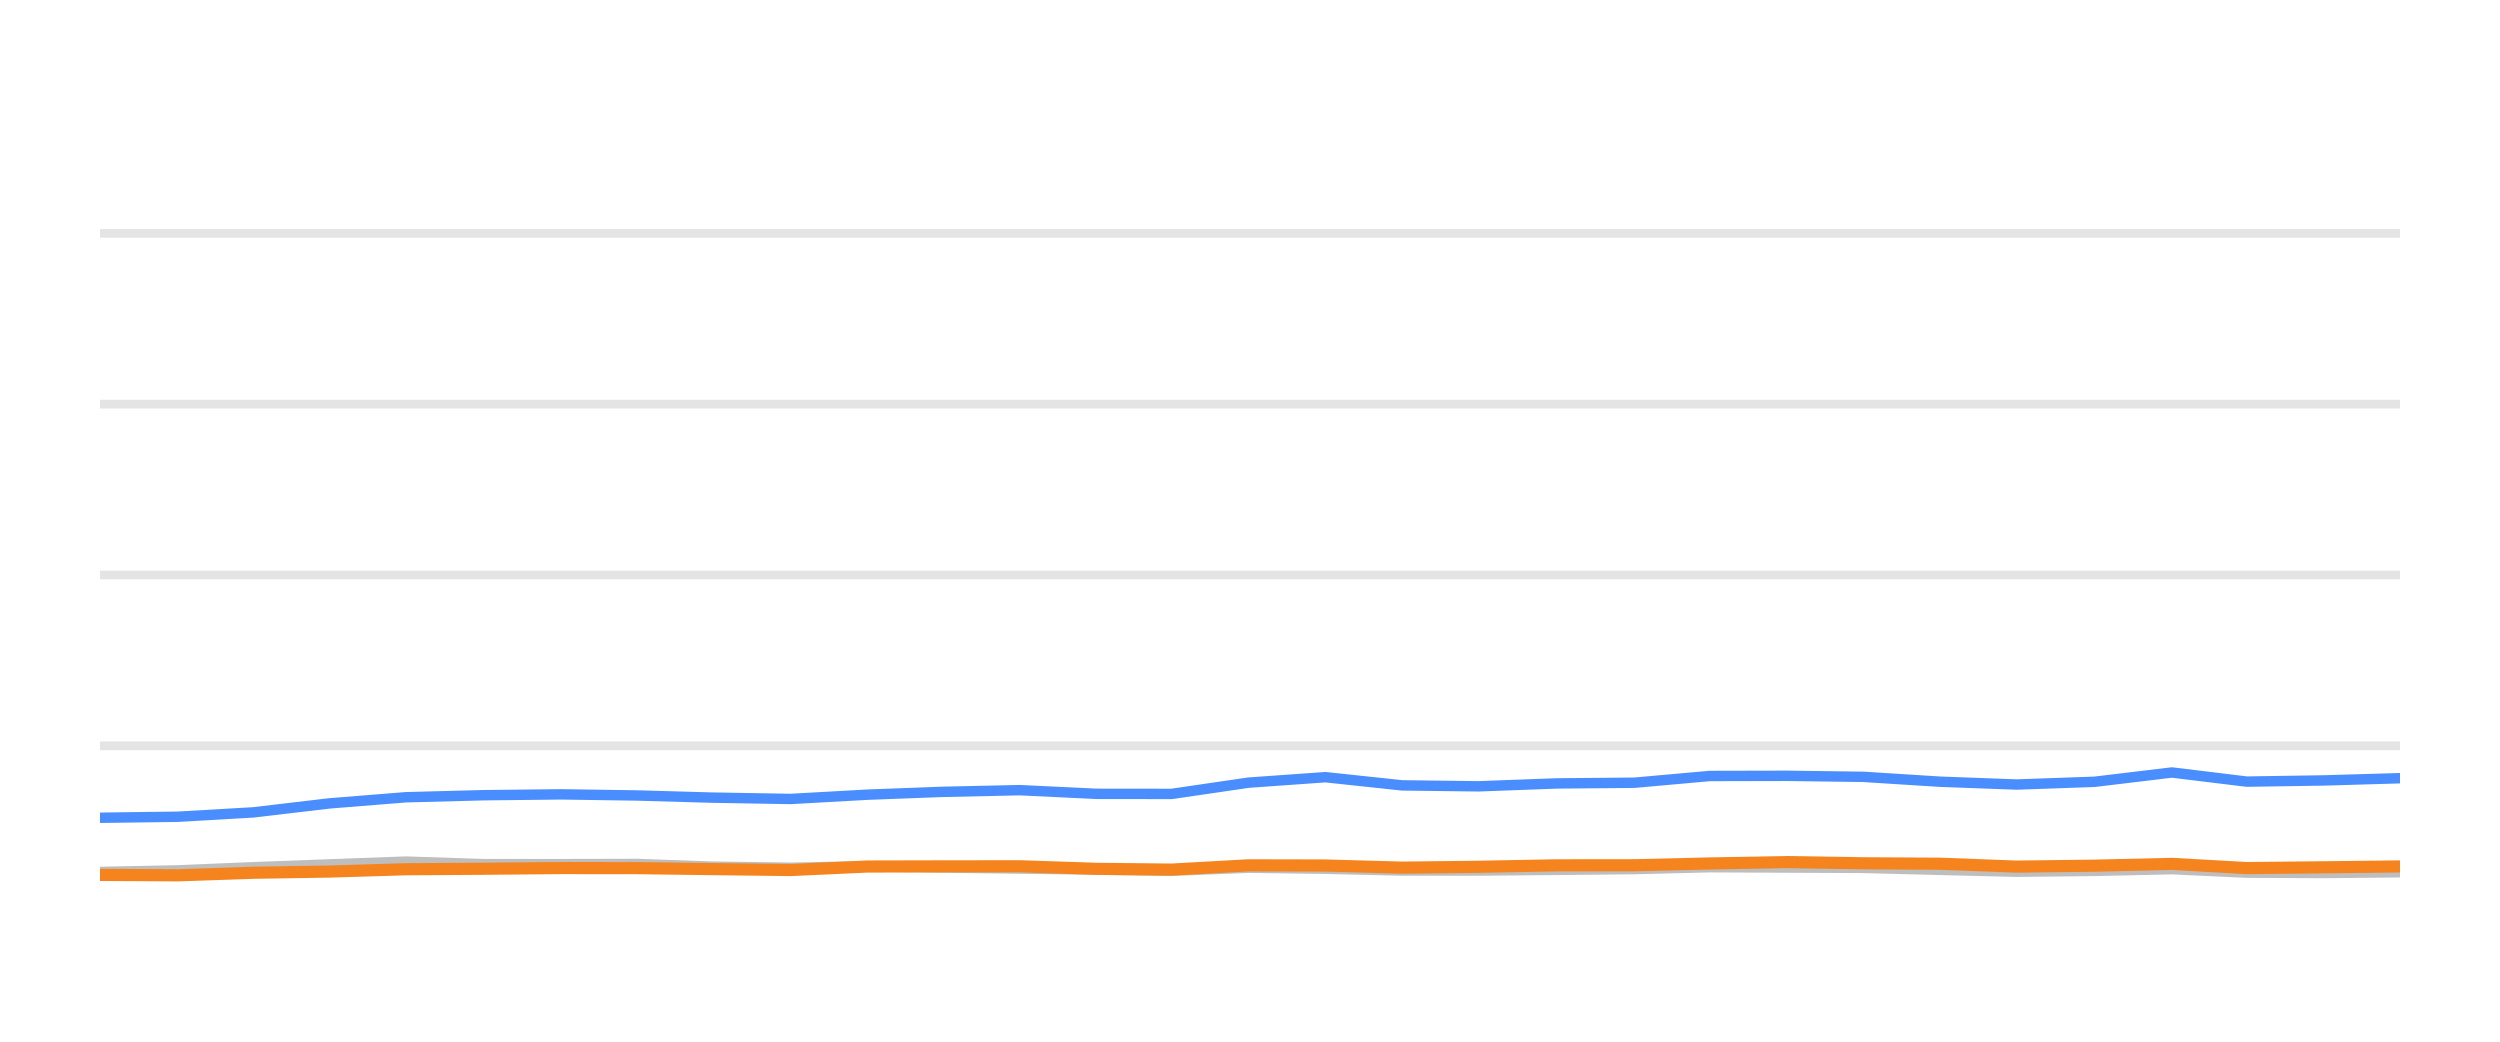
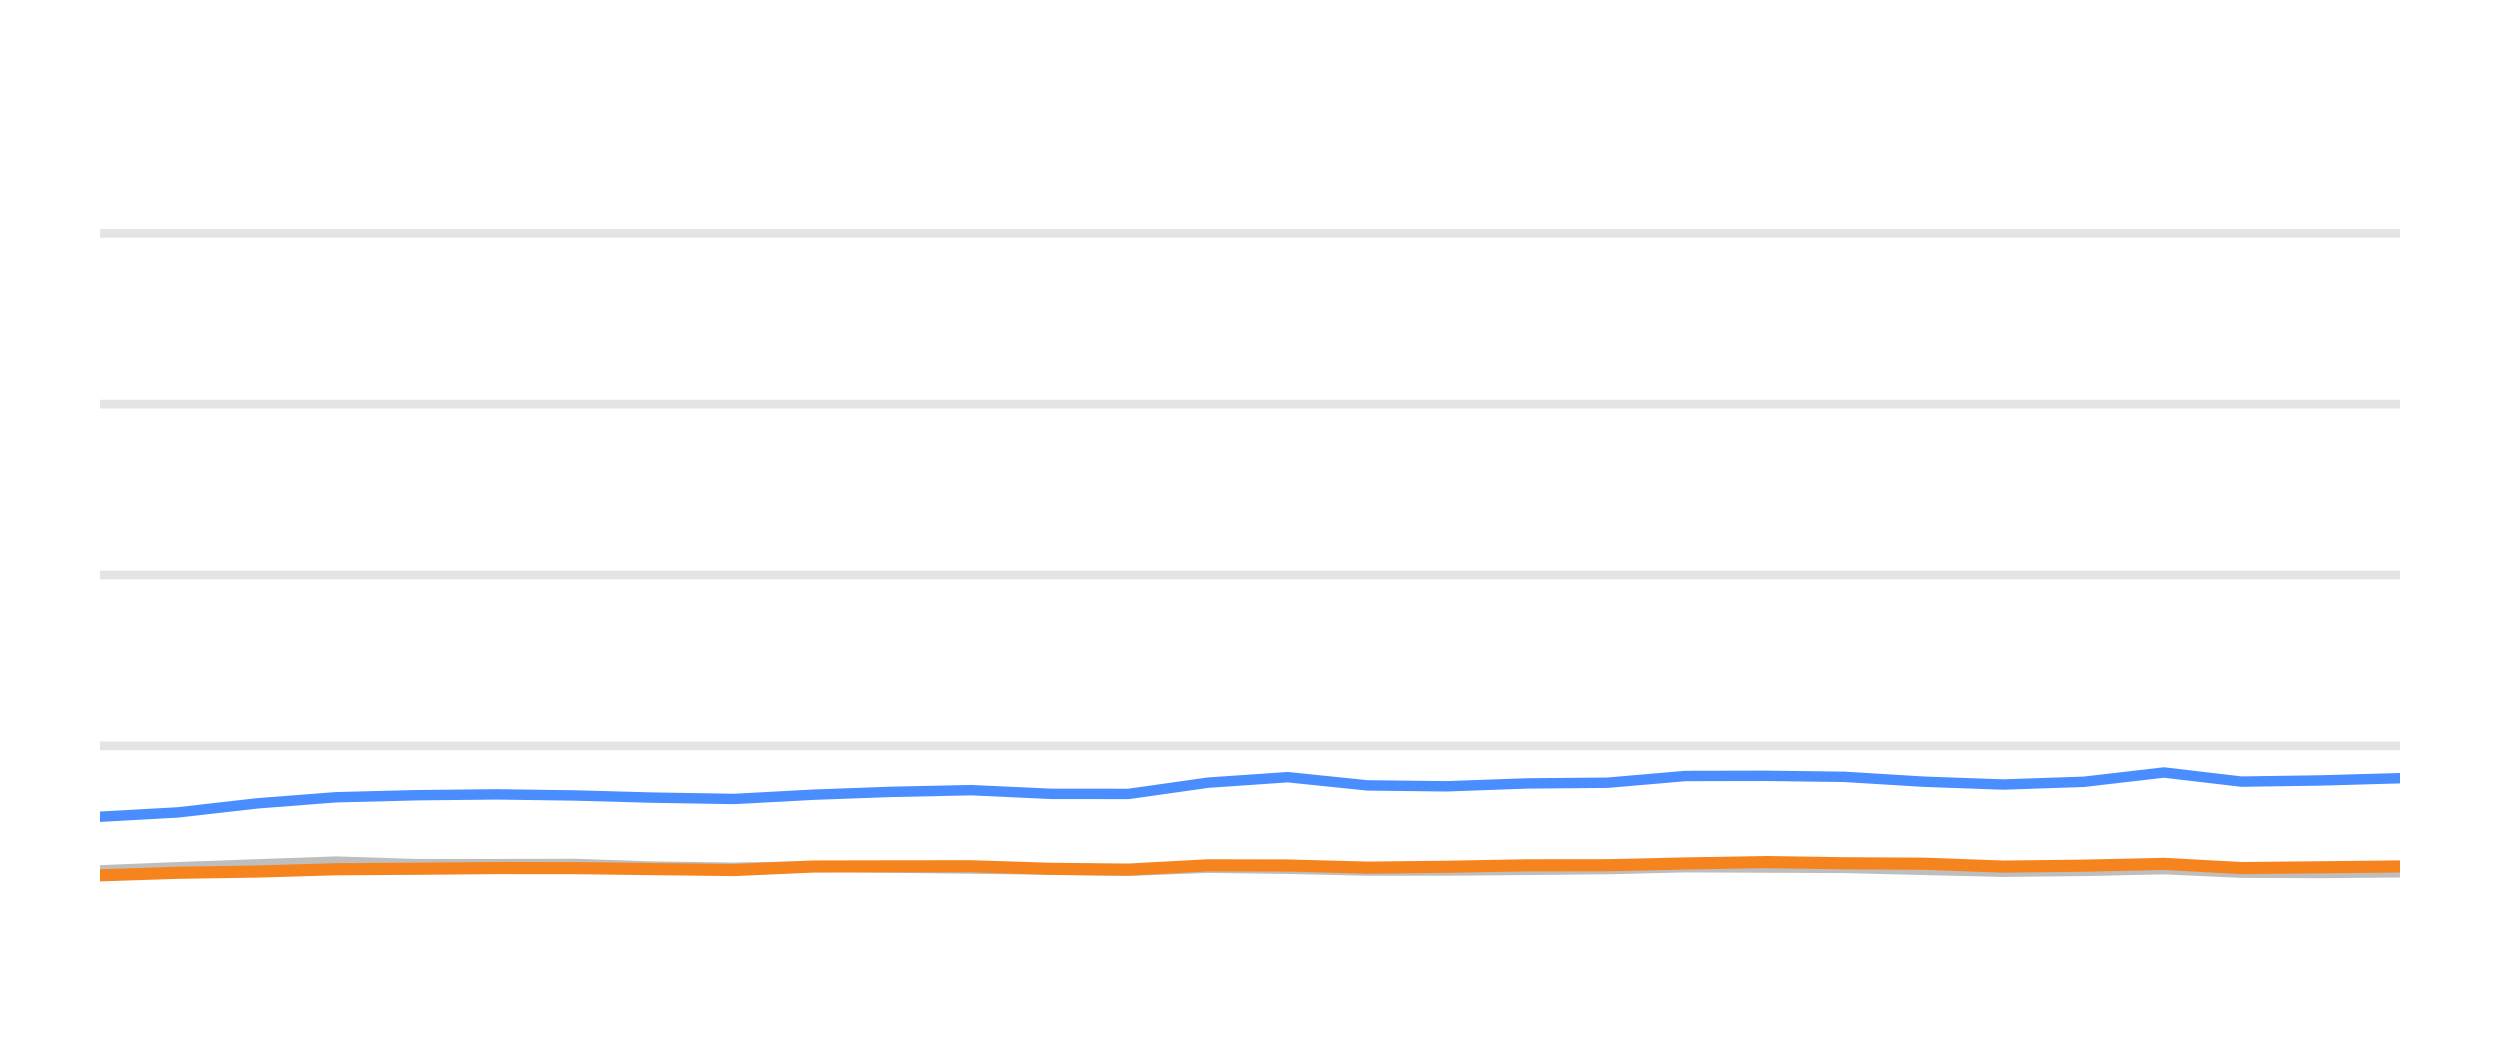
<svg xmlns="http://www.w3.org/2000/svg" width="144pt" height="60pt" viewBox="0 0 144 60" version="1.1">
  <defs>
    <style type="text/css">*{stroke-linejoin: round; stroke-linecap: butt}</style>
  </defs>
  <g id="figure_1">
    <g id="patch_1">
      <path d="M 0 60  L 144 60  L 144 0  L 0 0  L 0 60  z " style="fill: none; opacity: 0" />
    </g>
    <g id="axes_1">
      <g id="patch_2">
        <path d="M 5.76 52.8  L 138.24 52.8  L 138.24 3.6  L 5.76 3.6  L 5.76 52.8  z " style="fill: none" />
      </g>
      <g id="matplotlib.axis_1" />
      <g id="matplotlib.axis_2" />
      <g id="line2d_1">
-         <path d="M 5.76 42.96  L 138.24 42.96  " clip-path="url(#pd41aa9d9be)" style="fill: none; stroke: #b2b2b2; stroke-opacity: 0.35; stroke-width: 0.5; stroke-linecap: square" />
+         <path d="M 5.76 42.96  L 138.24 42.96  " clip-path="url(#pe2da476eae)" style="fill: none; stroke: #b2b2b2; stroke-opacity: 0.35; stroke-width: 0.5; stroke-linecap: square" />
      </g>
      <g id="line2d_2">
-         <path d="M 5.76 33.12  L 138.24 33.12  " clip-path="url(#pd41aa9d9be)" style="fill: none; stroke: #b2b2b2; stroke-opacity: 0.35; stroke-width: 0.5; stroke-linecap: square" />
+         <path d="M 5.76 33.12  L 138.24 33.12  " clip-path="url(#pe2da476eae)" style="fill: none; stroke: #b2b2b2; stroke-opacity: 0.35; stroke-width: 0.5; stroke-linecap: square" />
      </g>
      <g id="line2d_3">
-         <path d="M 5.76 23.28  L 138.24 23.28  " clip-path="url(#pd41aa9d9be)" style="fill: none; stroke: #b2b2b2; stroke-opacity: 0.35; stroke-width: 0.5; stroke-linecap: square" />
+         <path d="M 5.76 23.28  L 138.24 23.28  " clip-path="url(#pe2da476eae)" style="fill: none; stroke: #b2b2b2; stroke-opacity: 0.35; stroke-width: 0.5; stroke-linecap: square" />
      </g>
      <g id="line2d_4">
-         <path d="M 5.76 13.44  L 138.24 13.44  " clip-path="url(#pd41aa9d9be)" style="fill: none; stroke: #b2b2b2; stroke-opacity: 0.35; stroke-width: 0.5; stroke-linecap: square" />
+         <path d="M 5.76 13.44  L 138.24 13.44  " clip-path="url(#pe2da476eae)" style="fill: none; stroke: #b2b2b2; stroke-opacity: 0.35; stroke-width: 0.5; stroke-linecap: square" />
      </g>
      <g id="line2d_5">
-         <path d="M 5.76 50.222  L 10.247 50.133  L 14.593 49.951  L 18.967 49.789  L 23.371 49.627  L 27.858 49.774  L 32.324 49.774  L 36.68 49.764  L 40.982 49.917  L 45.539 49.981  L 49.952 49.897  L 54.244 49.971  L 58.733 50.03  L 63.165 50.089  L 67.485 50.158  L 71.909 49.981  L 76.343 50.04  L 80.766 50.143  L 85.167 50.143  L 89.656 50.104  L 94.139 50.06  L 98.481 49.951  L 102.907 49.971  L 107.323 49.991  L 111.743 50.104  L 116.154 50.212  L 120.649 50.163  L 125.098 50.064  L 129.414 50.266  L 133.848 50.286  L 138.24 50.242  " clip-path="url(#pd41aa9d9be)" style="fill: none; stroke: #bebebe; stroke-width: 0.6; stroke-linecap: round" />
+         <path d="M 5.76 50.133  L 10.258 49.951  L 14.785 49.789  L 19.343 49.627  L 23.988 49.774  L 28.61 49.774  L 33.119 49.764  L 37.573 49.917  L 42.289 49.981  L 46.856 49.897  L 51.299 49.971  L 55.945 50.03  L 60.533 50.089  L 65.005 50.158  L 69.584 49.981  L 74.173 50.04  L 78.751 50.143  L 83.306 50.143  L 87.953 50.104  L 92.593 50.06  L 97.087 49.951  L 101.668 49.971  L 106.239 49.991  L 110.814 50.104  L 115.38 50.212  L 120.033 50.163  L 124.637 50.064  L 129.105 50.266  L 133.694 50.286  L 138.24 50.242  " clip-path="url(#pe2da476eae)" style="fill: none; stroke: #bebebe; stroke-width: 0.6; stroke-linecap: round" />
      </g>
      <g id="line2d_6">
-         <path d="M 5.76 47.103  L 10.247 47.044  L 14.593 46.793  L 18.967 46.276  L 23.371 45.922  L 27.858 45.804  L 32.324 45.755  L 36.68 45.819  L 40.982 45.942  L 45.539 46.02  L 49.952 45.774  L 54.244 45.612  L 58.733 45.513  L 63.165 45.725  L 67.485 45.73  L 71.909 45.081  L 76.343 44.766  L 80.766 45.238  L 85.167 45.292  L 89.656 45.125  L 94.139 45.085  L 98.481 44.697  L 102.907 44.687  L 107.323 44.746  L 111.743 45.026  L 116.154 45.189  L 120.649 45.031  L 125.098 44.495  L 129.414 45.021  L 133.848 44.953  L 138.24 44.825  " clip-path="url(#pd41aa9d9be)" style="fill: none; stroke: #4a8dff; stroke-width: 0.6; stroke-linecap: round" />
+         <path d="M 5.76 47.044  L 10.258 46.793  L 14.785 46.276  L 19.343 45.922  L 23.988 45.804  L 28.61 45.755  L 33.119 45.819  L 37.573 45.942  L 42.289 46.02  L 46.856 45.774  L 51.299 45.612  L 55.945 45.513  L 60.533 45.725  L 65.005 45.73  L 69.584 45.081  L 74.173 44.766  L 78.751 45.238  L 83.306 45.292  L 87.953 45.125  L 92.593 45.085  L 97.087 44.697  L 101.668 44.687  L 106.239 44.746  L 110.814 45.026  L 115.38 45.189  L 120.033 45.031  L 124.637 44.495  L 129.105 45.021  L 133.694 44.953  L 138.24 44.825  " clip-path="url(#pe2da476eae)" style="fill: none; stroke: #4a8dff; stroke-width: 0.6; stroke-linecap: round" />
      </g>
      <g id="line2d_7">
-         <path d="M 5.76 50.394  L 10.247 50.419  L 14.593 50.271  L 18.967 50.202  L 23.371 50.069  L 27.858 50.04  L 32.324 50.001  L 36.68 50.005  L 40.982 50.06  L 45.539 50.114  L 49.952 49.912  L 54.244 49.902  L 58.733 49.897  L 63.165 50.045  L 67.485 50.089  L 71.909 49.843  L 76.343 49.853  L 80.766 49.976  L 85.167 49.927  L 89.656 49.843  L 94.139 49.838  L 98.481 49.735  L 102.907 49.656  L 107.323 49.725  L 111.743 49.75  L 116.154 49.917  L 120.649 49.863  L 125.098 49.759  L 129.414 50.001  L 133.848 49.956  L 138.24 49.907  " clip-path="url(#pd41aa9d9be)" style="fill: none; stroke: #f5841e; stroke-width: 0.7; stroke-linecap: round" />
+         <path d="M 5.76 50.419  L 10.258 50.271  L 14.785 50.202  L 19.343 50.069  L 23.988 50.04  L 28.61 50.001  L 33.119 50.005  L 37.573 50.06  L 42.289 50.114  L 46.856 49.912  L 51.299 49.902  L 55.945 49.897  L 60.533 50.045  L 65.005 50.089  L 69.584 49.843  L 74.173 49.853  L 78.751 49.976  L 83.306 49.927  L 87.953 49.843  L 92.593 49.838  L 97.087 49.735  L 101.668 49.656  L 106.239 49.725  L 110.814 49.75  L 115.38 49.917  L 120.033 49.863  L 124.637 49.759  L 129.105 50.001  L 133.694 49.956  L 138.24 49.907  " clip-path="url(#pe2da476eae)" style="fill: none; stroke: #f5841e; stroke-width: 0.7; stroke-linecap: round" />
      </g>
    </g>
  </g>
  <defs>
-     <clipPath id="pd41aa9d9be">
+     <clipPath id="pe2da476eae">
      <rect x="5.76" y="3.6" width="132.48" height="49.2" />
    </clipPath>
  </defs>
</svg>
